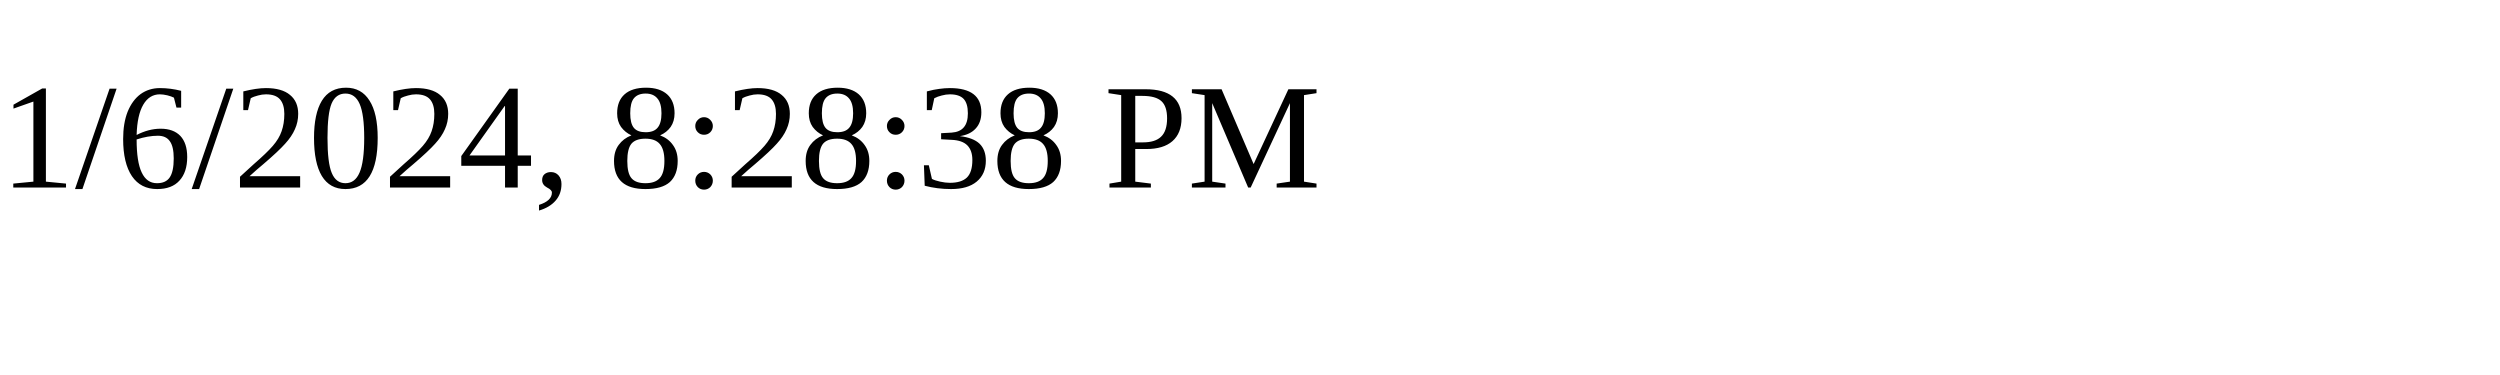
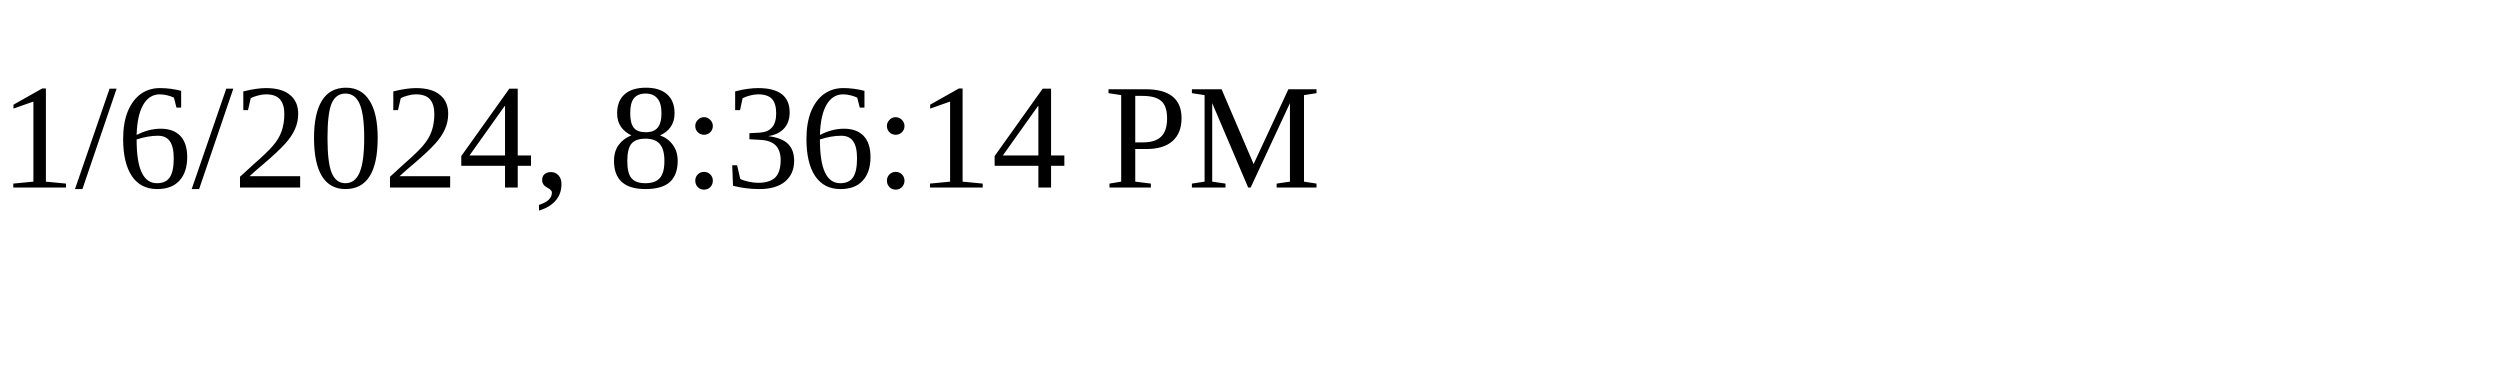
<svg xmlns="http://www.w3.org/2000/svg" height="30" width="200">
-   <text x="0" y="15">1/6/2024, 8:28:38 PM</text>
+   <text x="0" y="15">1/6/2024, 8:36:14 PM</text>
</svg>
